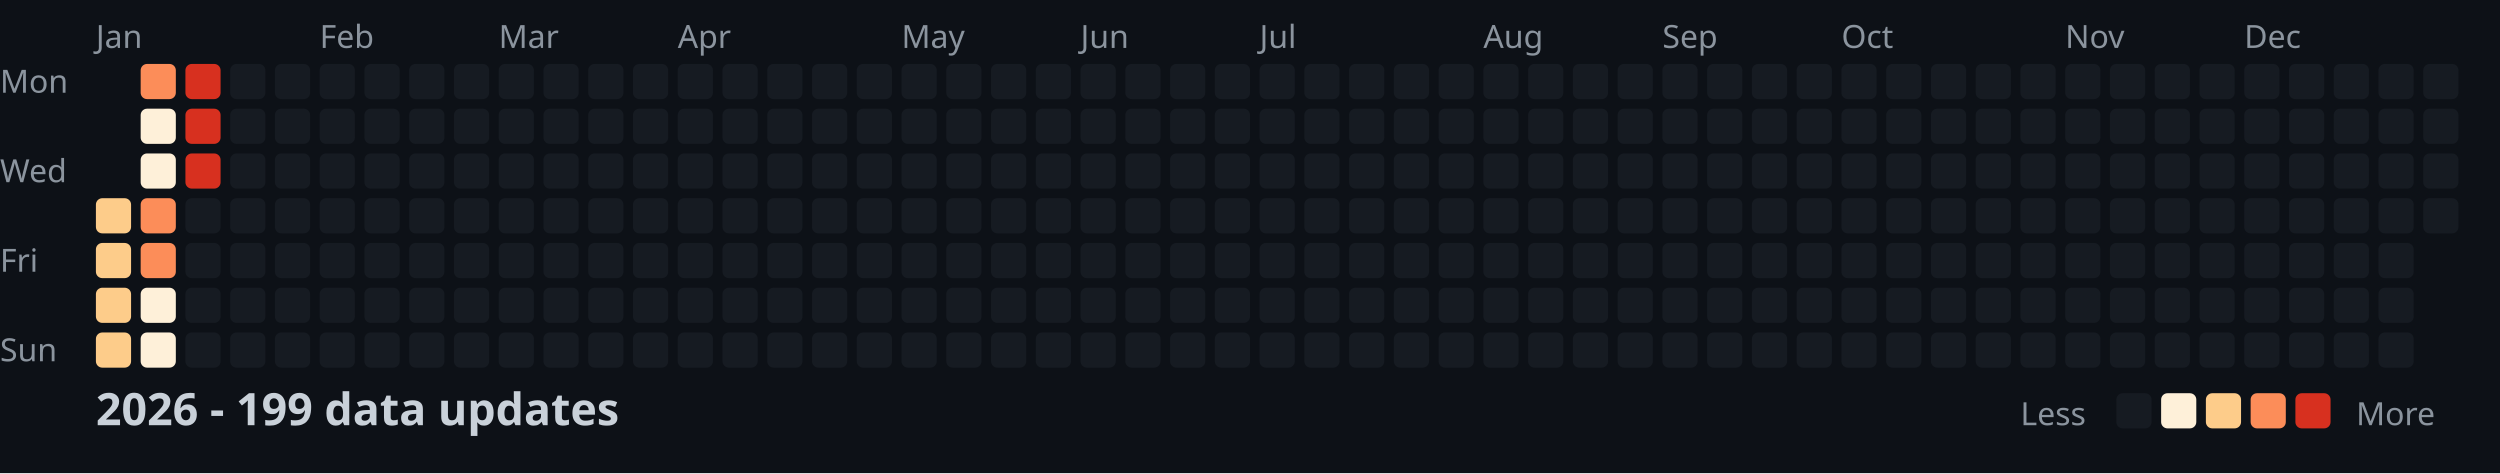
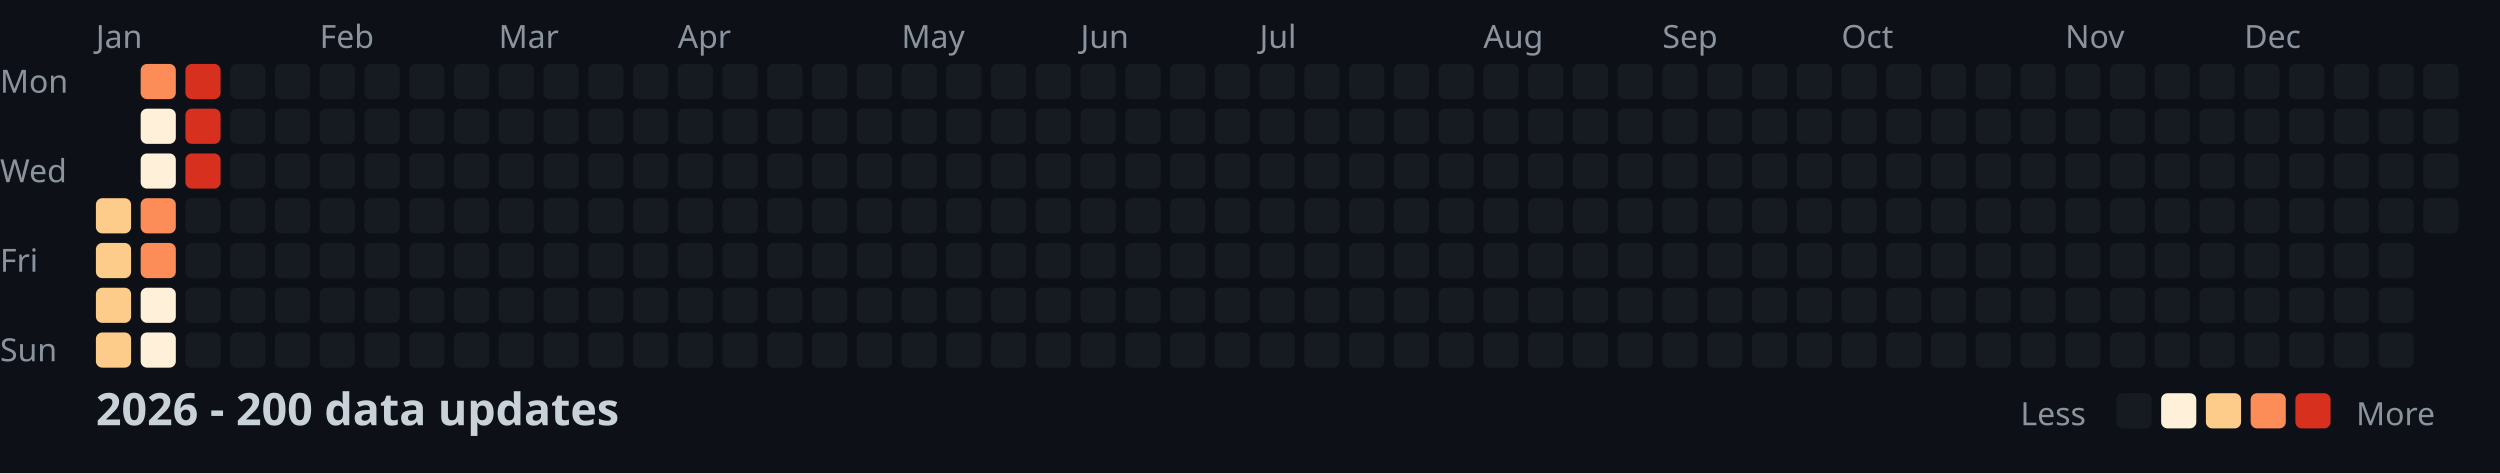
<svg xmlns="http://www.w3.org/2000/svg" width="782" height="148">
  <style>
    .month { font: 10px sans-serif; fill: #8b949e; }
    .day { font: 10px sans-serif; fill: #8b949e; }
    .title { font: bold 14px sans-serif; fill: #c9d1d9; }
    .legend { font: 10px sans-serif; fill: #8b949e; }
  </style>
  <rect width="100%" height="100%" fill="#0d1117" />
  <text x="0" y="29" class="day">Mon</text>
  <text x="0" y="57" class="day">Wed</text>
  <text x="0" y="85" class="day">Fri</text>
  <text x="0" y="113" class="day">Sun</text>
  <text x="30" y="15" class="month">Jan</text>
  <text x="100" y="15" class="month">Feb</text>
  <text x="156" y="15" class="month">Mar</text>
  <text x="212" y="15" class="month">Apr</text>
  <text x="282" y="15" class="month">May</text>
  <text x="338" y="15" class="month">Jun</text>
  <text x="394" y="15" class="month">Jul</text>
  <text x="464" y="15" class="month">Aug</text>
  <text x="520" y="15" class="month">Sep</text>
  <text x="576" y="15" class="month">Oct</text>
  <text x="646" y="15" class="month">Nov</text>
  <text x="702" y="15" class="month">Dec</text>
  <rect x="30" y="62" width="11" height="11" fill="#fdcc8a" rx="2" />
  <rect x="30" y="76" width="11" height="11" fill="#fdcc8a" rx="2" />
  <rect x="30" y="90" width="11" height="11" fill="#fdcc8a" rx="2" />
  <rect x="30" y="104" width="11" height="11" fill="#fdcc8a" rx="2" />
  <rect x="44" y="20" width="11" height="11" fill="#fc8d59" rx="2" />
  <rect x="44" y="34" width="11" height="11" fill="#fef0d9" rx="2" />
  <rect x="44" y="48" width="11" height="11" fill="#fef0d9" rx="2" />
  <rect x="44" y="62" width="11" height="11" fill="#fc8d59" rx="2" />
  <rect x="44" y="76" width="11" height="11" fill="#fc8d59" rx="2" />
  <rect x="44" y="90" width="11" height="11" fill="#fef0d9" rx="2" />
  <rect x="44" y="104" width="11" height="11" fill="#fef0d9" rx="2" />
  <rect x="58" y="20" width="11" height="11" fill="#d7301f" rx="2" />
  <rect x="58" y="34" width="11" height="11" fill="#d7301f" rx="2" />
  <rect x="58" y="48" width="11" height="11" fill="#d7301f" rx="2" />
  <rect x="58" y="62" width="11" height="11" fill="#161b22" rx="2" />
  <rect x="58" y="76" width="11" height="11" fill="#161b22" rx="2" />
  <rect x="58" y="90" width="11" height="11" fill="#161b22" rx="2" />
  <rect x="58" y="104" width="11" height="11" fill="#161b22" rx="2" />
  <rect x="72" y="20" width="11" height="11" fill="#161b22" rx="2" />
  <rect x="72" y="34" width="11" height="11" fill="#161b22" rx="2" />
  <rect x="72" y="48" width="11" height="11" fill="#161b22" rx="2" />
  <rect x="72" y="62" width="11" height="11" fill="#161b22" rx="2" />
  <rect x="72" y="76" width="11" height="11" fill="#161b22" rx="2" />
  <rect x="72" y="90" width="11" height="11" fill="#161b22" rx="2" />
  <rect x="72" y="104" width="11" height="11" fill="#161b22" rx="2" />
  <rect x="86" y="20" width="11" height="11" fill="#161b22" rx="2" />
  <rect x="86" y="34" width="11" height="11" fill="#161b22" rx="2" />
  <rect x="86" y="48" width="11" height="11" fill="#161b22" rx="2" />
  <rect x="86" y="62" width="11" height="11" fill="#161b22" rx="2" />
  <rect x="86" y="76" width="11" height="11" fill="#161b22" rx="2" />
  <rect x="86" y="90" width="11" height="11" fill="#161b22" rx="2" />
  <rect x="86" y="104" width="11" height="11" fill="#161b22" rx="2" />
  <rect x="100" y="20" width="11" height="11" fill="#161b22" rx="2" />
  <rect x="100" y="34" width="11" height="11" fill="#161b22" rx="2" />
  <rect x="100" y="48" width="11" height="11" fill="#161b22" rx="2" />
  <rect x="100" y="62" width="11" height="11" fill="#161b22" rx="2" />
  <rect x="100" y="76" width="11" height="11" fill="#161b22" rx="2" />
  <rect x="100" y="90" width="11" height="11" fill="#161b22" rx="2" />
  <rect x="100" y="104" width="11" height="11" fill="#161b22" rx="2" />
  <rect x="114" y="20" width="11" height="11" fill="#161b22" rx="2" />
  <rect x="114" y="34" width="11" height="11" fill="#161b22" rx="2" />
  <rect x="114" y="48" width="11" height="11" fill="#161b22" rx="2" />
  <rect x="114" y="62" width="11" height="11" fill="#161b22" rx="2" />
  <rect x="114" y="76" width="11" height="11" fill="#161b22" rx="2" />
  <rect x="114" y="90" width="11" height="11" fill="#161b22" rx="2" />
  <rect x="114" y="104" width="11" height="11" fill="#161b22" rx="2" />
  <rect x="128" y="20" width="11" height="11" fill="#161b22" rx="2" />
  <rect x="128" y="34" width="11" height="11" fill="#161b22" rx="2" />
  <rect x="128" y="48" width="11" height="11" fill="#161b22" rx="2" />
  <rect x="128" y="62" width="11" height="11" fill="#161b22" rx="2" />
  <rect x="128" y="76" width="11" height="11" fill="#161b22" rx="2" />
  <rect x="128" y="90" width="11" height="11" fill="#161b22" rx="2" />
  <rect x="128" y="104" width="11" height="11" fill="#161b22" rx="2" />
  <rect x="142" y="20" width="11" height="11" fill="#161b22" rx="2" />
  <rect x="142" y="34" width="11" height="11" fill="#161b22" rx="2" />
  <rect x="142" y="48" width="11" height="11" fill="#161b22" rx="2" />
  <rect x="142" y="62" width="11" height="11" fill="#161b22" rx="2" />
  <rect x="142" y="76" width="11" height="11" fill="#161b22" rx="2" />
  <rect x="142" y="90" width="11" height="11" fill="#161b22" rx="2" />
  <rect x="142" y="104" width="11" height="11" fill="#161b22" rx="2" />
  <rect x="156" y="20" width="11" height="11" fill="#161b22" rx="2" />
  <rect x="156" y="34" width="11" height="11" fill="#161b22" rx="2" />
  <rect x="156" y="48" width="11" height="11" fill="#161b22" rx="2" />
  <rect x="156" y="62" width="11" height="11" fill="#161b22" rx="2" />
  <rect x="156" y="76" width="11" height="11" fill="#161b22" rx="2" />
  <rect x="156" y="90" width="11" height="11" fill="#161b22" rx="2" />
  <rect x="156" y="104" width="11" height="11" fill="#161b22" rx="2" />
  <rect x="170" y="20" width="11" height="11" fill="#161b22" rx="2" />
  <rect x="170" y="34" width="11" height="11" fill="#161b22" rx="2" />
  <rect x="170" y="48" width="11" height="11" fill="#161b22" rx="2" />
  <rect x="170" y="62" width="11" height="11" fill="#161b22" rx="2" />
  <rect x="170" y="76" width="11" height="11" fill="#161b22" rx="2" />
  <rect x="170" y="90" width="11" height="11" fill="#161b22" rx="2" />
  <rect x="170" y="104" width="11" height="11" fill="#161b22" rx="2" />
  <rect x="184" y="20" width="11" height="11" fill="#161b22" rx="2" />
  <rect x="184" y="34" width="11" height="11" fill="#161b22" rx="2" />
  <rect x="184" y="48" width="11" height="11" fill="#161b22" rx="2" />
  <rect x="184" y="62" width="11" height="11" fill="#161b22" rx="2" />
  <rect x="184" y="76" width="11" height="11" fill="#161b22" rx="2" />
  <rect x="184" y="90" width="11" height="11" fill="#161b22" rx="2" />
  <rect x="184" y="104" width="11" height="11" fill="#161b22" rx="2" />
  <rect x="198" y="20" width="11" height="11" fill="#161b22" rx="2" />
  <rect x="198" y="34" width="11" height="11" fill="#161b22" rx="2" />
  <rect x="198" y="48" width="11" height="11" fill="#161b22" rx="2" />
  <rect x="198" y="62" width="11" height="11" fill="#161b22" rx="2" />
  <rect x="198" y="76" width="11" height="11" fill="#161b22" rx="2" />
  <rect x="198" y="90" width="11" height="11" fill="#161b22" rx="2" />
  <rect x="198" y="104" width="11" height="11" fill="#161b22" rx="2" />
  <rect x="212" y="20" width="11" height="11" fill="#161b22" rx="2" />
  <rect x="212" y="34" width="11" height="11" fill="#161b22" rx="2" />
  <rect x="212" y="48" width="11" height="11" fill="#161b22" rx="2" />
  <rect x="212" y="62" width="11" height="11" fill="#161b22" rx="2" />
  <rect x="212" y="76" width="11" height="11" fill="#161b22" rx="2" />
  <rect x="212" y="90" width="11" height="11" fill="#161b22" rx="2" />
  <rect x="212" y="104" width="11" height="11" fill="#161b22" rx="2" />
  <rect x="226" y="20" width="11" height="11" fill="#161b22" rx="2" />
  <rect x="226" y="34" width="11" height="11" fill="#161b22" rx="2" />
  <rect x="226" y="48" width="11" height="11" fill="#161b22" rx="2" />
  <rect x="226" y="62" width="11" height="11" fill="#161b22" rx="2" />
  <rect x="226" y="76" width="11" height="11" fill="#161b22" rx="2" />
  <rect x="226" y="90" width="11" height="11" fill="#161b22" rx="2" />
  <rect x="226" y="104" width="11" height="11" fill="#161b22" rx="2" />
  <rect x="240" y="20" width="11" height="11" fill="#161b22" rx="2" />
  <rect x="240" y="34" width="11" height="11" fill="#161b22" rx="2" />
  <rect x="240" y="48" width="11" height="11" fill="#161b22" rx="2" />
  <rect x="240" y="62" width="11" height="11" fill="#161b22" rx="2" />
  <rect x="240" y="76" width="11" height="11" fill="#161b22" rx="2" />
  <rect x="240" y="90" width="11" height="11" fill="#161b22" rx="2" />
  <rect x="240" y="104" width="11" height="11" fill="#161b22" rx="2" />
  <rect x="254" y="20" width="11" height="11" fill="#161b22" rx="2" />
  <rect x="254" y="34" width="11" height="11" fill="#161b22" rx="2" />
  <rect x="254" y="48" width="11" height="11" fill="#161b22" rx="2" />
  <rect x="254" y="62" width="11" height="11" fill="#161b22" rx="2" />
  <rect x="254" y="76" width="11" height="11" fill="#161b22" rx="2" />
  <rect x="254" y="90" width="11" height="11" fill="#161b22" rx="2" />
  <rect x="254" y="104" width="11" height="11" fill="#161b22" rx="2" />
  <rect x="268" y="20" width="11" height="11" fill="#161b22" rx="2" />
  <rect x="268" y="34" width="11" height="11" fill="#161b22" rx="2" />
  <rect x="268" y="48" width="11" height="11" fill="#161b22" rx="2" />
  <rect x="268" y="62" width="11" height="11" fill="#161b22" rx="2" />
  <rect x="268" y="76" width="11" height="11" fill="#161b22" rx="2" />
  <rect x="268" y="90" width="11" height="11" fill="#161b22" rx="2" />
  <rect x="268" y="104" width="11" height="11" fill="#161b22" rx="2" />
  <rect x="282" y="20" width="11" height="11" fill="#161b22" rx="2" />
  <rect x="282" y="34" width="11" height="11" fill="#161b22" rx="2" />
  <rect x="282" y="48" width="11" height="11" fill="#161b22" rx="2" />
  <rect x="282" y="62" width="11" height="11" fill="#161b22" rx="2" />
  <rect x="282" y="76" width="11" height="11" fill="#161b22" rx="2" />
  <rect x="282" y="90" width="11" height="11" fill="#161b22" rx="2" />
  <rect x="282" y="104" width="11" height="11" fill="#161b22" rx="2" />
  <rect x="296" y="20" width="11" height="11" fill="#161b22" rx="2" />
  <rect x="296" y="34" width="11" height="11" fill="#161b22" rx="2" />
  <rect x="296" y="48" width="11" height="11" fill="#161b22" rx="2" />
  <rect x="296" y="62" width="11" height="11" fill="#161b22" rx="2" />
  <rect x="296" y="76" width="11" height="11" fill="#161b22" rx="2" />
  <rect x="296" y="90" width="11" height="11" fill="#161b22" rx="2" />
  <rect x="296" y="104" width="11" height="11" fill="#161b22" rx="2" />
  <rect x="310" y="20" width="11" height="11" fill="#161b22" rx="2" />
  <rect x="310" y="34" width="11" height="11" fill="#161b22" rx="2" />
  <rect x="310" y="48" width="11" height="11" fill="#161b22" rx="2" />
  <rect x="310" y="62" width="11" height="11" fill="#161b22" rx="2" />
  <rect x="310" y="76" width="11" height="11" fill="#161b22" rx="2" />
  <rect x="310" y="90" width="11" height="11" fill="#161b22" rx="2" />
  <rect x="310" y="104" width="11" height="11" fill="#161b22" rx="2" />
  <rect x="324" y="20" width="11" height="11" fill="#161b22" rx="2" />
  <rect x="324" y="34" width="11" height="11" fill="#161b22" rx="2" />
  <rect x="324" y="48" width="11" height="11" fill="#161b22" rx="2" />
  <rect x="324" y="62" width="11" height="11" fill="#161b22" rx="2" />
  <rect x="324" y="76" width="11" height="11" fill="#161b22" rx="2" />
  <rect x="324" y="90" width="11" height="11" fill="#161b22" rx="2" />
  <rect x="324" y="104" width="11" height="11" fill="#161b22" rx="2" />
  <rect x="338" y="20" width="11" height="11" fill="#161b22" rx="2" />
  <rect x="338" y="34" width="11" height="11" fill="#161b22" rx="2" />
  <rect x="338" y="48" width="11" height="11" fill="#161b22" rx="2" />
  <rect x="338" y="62" width="11" height="11" fill="#161b22" rx="2" />
  <rect x="338" y="76" width="11" height="11" fill="#161b22" rx="2" />
  <rect x="338" y="90" width="11" height="11" fill="#161b22" rx="2" />
  <rect x="338" y="104" width="11" height="11" fill="#161b22" rx="2" />
  <rect x="352" y="20" width="11" height="11" fill="#161b22" rx="2" />
  <rect x="352" y="34" width="11" height="11" fill="#161b22" rx="2" />
  <rect x="352" y="48" width="11" height="11" fill="#161b22" rx="2" />
  <rect x="352" y="62" width="11" height="11" fill="#161b22" rx="2" />
  <rect x="352" y="76" width="11" height="11" fill="#161b22" rx="2" />
  <rect x="352" y="90" width="11" height="11" fill="#161b22" rx="2" />
  <rect x="352" y="104" width="11" height="11" fill="#161b22" rx="2" />
  <rect x="366" y="20" width="11" height="11" fill="#161b22" rx="2" />
  <rect x="366" y="34" width="11" height="11" fill="#161b22" rx="2" />
  <rect x="366" y="48" width="11" height="11" fill="#161b22" rx="2" />
  <rect x="366" y="62" width="11" height="11" fill="#161b22" rx="2" />
  <rect x="366" y="76" width="11" height="11" fill="#161b22" rx="2" />
  <rect x="366" y="90" width="11" height="11" fill="#161b22" rx="2" />
  <rect x="366" y="104" width="11" height="11" fill="#161b22" rx="2" />
  <rect x="380" y="20" width="11" height="11" fill="#161b22" rx="2" />
  <rect x="380" y="34" width="11" height="11" fill="#161b22" rx="2" />
  <rect x="380" y="48" width="11" height="11" fill="#161b22" rx="2" />
  <rect x="380" y="62" width="11" height="11" fill="#161b22" rx="2" />
  <rect x="380" y="76" width="11" height="11" fill="#161b22" rx="2" />
  <rect x="380" y="90" width="11" height="11" fill="#161b22" rx="2" />
  <rect x="380" y="104" width="11" height="11" fill="#161b22" rx="2" />
  <rect x="394" y="20" width="11" height="11" fill="#161b22" rx="2" />
  <rect x="394" y="34" width="11" height="11" fill="#161b22" rx="2" />
  <rect x="394" y="48" width="11" height="11" fill="#161b22" rx="2" />
  <rect x="394" y="62" width="11" height="11" fill="#161b22" rx="2" />
  <rect x="394" y="76" width="11" height="11" fill="#161b22" rx="2" />
  <rect x="394" y="90" width="11" height="11" fill="#161b22" rx="2" />
  <rect x="394" y="104" width="11" height="11" fill="#161b22" rx="2" />
  <rect x="408" y="20" width="11" height="11" fill="#161b22" rx="2" />
  <rect x="408" y="34" width="11" height="11" fill="#161b22" rx="2" />
  <rect x="408" y="48" width="11" height="11" fill="#161b22" rx="2" />
  <rect x="408" y="62" width="11" height="11" fill="#161b22" rx="2" />
  <rect x="408" y="76" width="11" height="11" fill="#161b22" rx="2" />
  <rect x="408" y="90" width="11" height="11" fill="#161b22" rx="2" />
  <rect x="408" y="104" width="11" height="11" fill="#161b22" rx="2" />
  <rect x="422" y="20" width="11" height="11" fill="#161b22" rx="2" />
  <rect x="422" y="34" width="11" height="11" fill="#161b22" rx="2" />
  <rect x="422" y="48" width="11" height="11" fill="#161b22" rx="2" />
  <rect x="422" y="62" width="11" height="11" fill="#161b22" rx="2" />
  <rect x="422" y="76" width="11" height="11" fill="#161b22" rx="2" />
  <rect x="422" y="90" width="11" height="11" fill="#161b22" rx="2" />
  <rect x="422" y="104" width="11" height="11" fill="#161b22" rx="2" />
  <rect x="436" y="20" width="11" height="11" fill="#161b22" rx="2" />
  <rect x="436" y="34" width="11" height="11" fill="#161b22" rx="2" />
  <rect x="436" y="48" width="11" height="11" fill="#161b22" rx="2" />
  <rect x="436" y="62" width="11" height="11" fill="#161b22" rx="2" />
  <rect x="436" y="76" width="11" height="11" fill="#161b22" rx="2" />
  <rect x="436" y="90" width="11" height="11" fill="#161b22" rx="2" />
  <rect x="436" y="104" width="11" height="11" fill="#161b22" rx="2" />
  <rect x="450" y="20" width="11" height="11" fill="#161b22" rx="2" />
  <rect x="450" y="34" width="11" height="11" fill="#161b22" rx="2" />
  <rect x="450" y="48" width="11" height="11" fill="#161b22" rx="2" />
  <rect x="450" y="62" width="11" height="11" fill="#161b22" rx="2" />
  <rect x="450" y="76" width="11" height="11" fill="#161b22" rx="2" />
  <rect x="450" y="90" width="11" height="11" fill="#161b22" rx="2" />
  <rect x="450" y="104" width="11" height="11" fill="#161b22" rx="2" />
  <rect x="464" y="20" width="11" height="11" fill="#161b22" rx="2" />
  <rect x="464" y="34" width="11" height="11" fill="#161b22" rx="2" />
  <rect x="464" y="48" width="11" height="11" fill="#161b22" rx="2" />
  <rect x="464" y="62" width="11" height="11" fill="#161b22" rx="2" />
  <rect x="464" y="76" width="11" height="11" fill="#161b22" rx="2" />
  <rect x="464" y="90" width="11" height="11" fill="#161b22" rx="2" />
  <rect x="464" y="104" width="11" height="11" fill="#161b22" rx="2" />
  <rect x="478" y="20" width="11" height="11" fill="#161b22" rx="2" />
  <rect x="478" y="34" width="11" height="11" fill="#161b22" rx="2" />
  <rect x="478" y="48" width="11" height="11" fill="#161b22" rx="2" />
  <rect x="478" y="62" width="11" height="11" fill="#161b22" rx="2" />
  <rect x="478" y="76" width="11" height="11" fill="#161b22" rx="2" />
  <rect x="478" y="90" width="11" height="11" fill="#161b22" rx="2" />
  <rect x="478" y="104" width="11" height="11" fill="#161b22" rx="2" />
  <rect x="492" y="20" width="11" height="11" fill="#161b22" rx="2" />
  <rect x="492" y="34" width="11" height="11" fill="#161b22" rx="2" />
  <rect x="492" y="48" width="11" height="11" fill="#161b22" rx="2" />
  <rect x="492" y="62" width="11" height="11" fill="#161b22" rx="2" />
  <rect x="492" y="76" width="11" height="11" fill="#161b22" rx="2" />
  <rect x="492" y="90" width="11" height="11" fill="#161b22" rx="2" />
  <rect x="492" y="104" width="11" height="11" fill="#161b22" rx="2" />
  <rect x="506" y="20" width="11" height="11" fill="#161b22" rx="2" />
  <rect x="506" y="34" width="11" height="11" fill="#161b22" rx="2" />
  <rect x="506" y="48" width="11" height="11" fill="#161b22" rx="2" />
  <rect x="506" y="62" width="11" height="11" fill="#161b22" rx="2" />
  <rect x="506" y="76" width="11" height="11" fill="#161b22" rx="2" />
  <rect x="506" y="90" width="11" height="11" fill="#161b22" rx="2" />
  <rect x="506" y="104" width="11" height="11" fill="#161b22" rx="2" />
  <rect x="520" y="20" width="11" height="11" fill="#161b22" rx="2" />
  <rect x="520" y="34" width="11" height="11" fill="#161b22" rx="2" />
  <rect x="520" y="48" width="11" height="11" fill="#161b22" rx="2" />
  <rect x="520" y="62" width="11" height="11" fill="#161b22" rx="2" />
  <rect x="520" y="76" width="11" height="11" fill="#161b22" rx="2" />
  <rect x="520" y="90" width="11" height="11" fill="#161b22" rx="2" />
  <rect x="520" y="104" width="11" height="11" fill="#161b22" rx="2" />
  <rect x="534" y="20" width="11" height="11" fill="#161b22" rx="2" />
  <rect x="534" y="34" width="11" height="11" fill="#161b22" rx="2" />
  <rect x="534" y="48" width="11" height="11" fill="#161b22" rx="2" />
  <rect x="534" y="62" width="11" height="11" fill="#161b22" rx="2" />
  <rect x="534" y="76" width="11" height="11" fill="#161b22" rx="2" />
  <rect x="534" y="90" width="11" height="11" fill="#161b22" rx="2" />
  <rect x="534" y="104" width="11" height="11" fill="#161b22" rx="2" />
  <rect x="548" y="20" width="11" height="11" fill="#161b22" rx="2" />
  <rect x="548" y="34" width="11" height="11" fill="#161b22" rx="2" />
  <rect x="548" y="48" width="11" height="11" fill="#161b22" rx="2" />
  <rect x="548" y="62" width="11" height="11" fill="#161b22" rx="2" />
  <rect x="548" y="76" width="11" height="11" fill="#161b22" rx="2" />
  <rect x="548" y="90" width="11" height="11" fill="#161b22" rx="2" />
  <rect x="548" y="104" width="11" height="11" fill="#161b22" rx="2" />
  <rect x="562" y="20" width="11" height="11" fill="#161b22" rx="2" />
  <rect x="562" y="34" width="11" height="11" fill="#161b22" rx="2" />
  <rect x="562" y="48" width="11" height="11" fill="#161b22" rx="2" />
  <rect x="562" y="62" width="11" height="11" fill="#161b22" rx="2" />
  <rect x="562" y="76" width="11" height="11" fill="#161b22" rx="2" />
  <rect x="562" y="90" width="11" height="11" fill="#161b22" rx="2" />
  <rect x="562" y="104" width="11" height="11" fill="#161b22" rx="2" />
  <rect x="576" y="20" width="11" height="11" fill="#161b22" rx="2" />
  <rect x="576" y="34" width="11" height="11" fill="#161b22" rx="2" />
  <rect x="576" y="48" width="11" height="11" fill="#161b22" rx="2" />
  <rect x="576" y="62" width="11" height="11" fill="#161b22" rx="2" />
  <rect x="576" y="76" width="11" height="11" fill="#161b22" rx="2" />
  <rect x="576" y="90" width="11" height="11" fill="#161b22" rx="2" />
  <rect x="576" y="104" width="11" height="11" fill="#161b22" rx="2" />
  <rect x="590" y="20" width="11" height="11" fill="#161b22" rx="2" />
  <rect x="590" y="34" width="11" height="11" fill="#161b22" rx="2" />
  <rect x="590" y="48" width="11" height="11" fill="#161b22" rx="2" />
  <rect x="590" y="62" width="11" height="11" fill="#161b22" rx="2" />
  <rect x="590" y="76" width="11" height="11" fill="#161b22" rx="2" />
  <rect x="590" y="90" width="11" height="11" fill="#161b22" rx="2" />
  <rect x="590" y="104" width="11" height="11" fill="#161b22" rx="2" />
  <rect x="604" y="20" width="11" height="11" fill="#161b22" rx="2" />
  <rect x="604" y="34" width="11" height="11" fill="#161b22" rx="2" />
  <rect x="604" y="48" width="11" height="11" fill="#161b22" rx="2" />
  <rect x="604" y="62" width="11" height="11" fill="#161b22" rx="2" />
  <rect x="604" y="76" width="11" height="11" fill="#161b22" rx="2" />
  <rect x="604" y="90" width="11" height="11" fill="#161b22" rx="2" />
  <rect x="604" y="104" width="11" height="11" fill="#161b22" rx="2" />
  <rect x="618" y="20" width="11" height="11" fill="#161b22" rx="2" />
  <rect x="618" y="34" width="11" height="11" fill="#161b22" rx="2" />
  <rect x="618" y="48" width="11" height="11" fill="#161b22" rx="2" />
  <rect x="618" y="62" width="11" height="11" fill="#161b22" rx="2" />
  <rect x="618" y="76" width="11" height="11" fill="#161b22" rx="2" />
  <rect x="618" y="90" width="11" height="11" fill="#161b22" rx="2" />
  <rect x="618" y="104" width="11" height="11" fill="#161b22" rx="2" />
  <rect x="632" y="20" width="11" height="11" fill="#161b22" rx="2" />
  <rect x="632" y="34" width="11" height="11" fill="#161b22" rx="2" />
  <rect x="632" y="48" width="11" height="11" fill="#161b22" rx="2" />
  <rect x="632" y="62" width="11" height="11" fill="#161b22" rx="2" />
  <rect x="632" y="76" width="11" height="11" fill="#161b22" rx="2" />
  <rect x="632" y="90" width="11" height="11" fill="#161b22" rx="2" />
  <rect x="632" y="104" width="11" height="11" fill="#161b22" rx="2" />
  <rect x="646" y="20" width="11" height="11" fill="#161b22" rx="2" />
  <rect x="646" y="34" width="11" height="11" fill="#161b22" rx="2" />
  <rect x="646" y="48" width="11" height="11" fill="#161b22" rx="2" />
  <rect x="646" y="62" width="11" height="11" fill="#161b22" rx="2" />
  <rect x="646" y="76" width="11" height="11" fill="#161b22" rx="2" />
  <rect x="646" y="90" width="11" height="11" fill="#161b22" rx="2" />
  <rect x="646" y="104" width="11" height="11" fill="#161b22" rx="2" />
  <rect x="660" y="20" width="11" height="11" fill="#161b22" rx="2" />
  <rect x="660" y="34" width="11" height="11" fill="#161b22" rx="2" />
  <rect x="660" y="48" width="11" height="11" fill="#161b22" rx="2" />
  <rect x="660" y="62" width="11" height="11" fill="#161b22" rx="2" />
  <rect x="660" y="76" width="11" height="11" fill="#161b22" rx="2" />
  <rect x="660" y="90" width="11" height="11" fill="#161b22" rx="2" />
  <rect x="660" y="104" width="11" height="11" fill="#161b22" rx="2" />
  <rect x="674" y="20" width="11" height="11" fill="#161b22" rx="2" />
  <rect x="674" y="34" width="11" height="11" fill="#161b22" rx="2" />
  <rect x="674" y="48" width="11" height="11" fill="#161b22" rx="2" />
  <rect x="674" y="62" width="11" height="11" fill="#161b22" rx="2" />
  <rect x="674" y="76" width="11" height="11" fill="#161b22" rx="2" />
  <rect x="674" y="90" width="11" height="11" fill="#161b22" rx="2" />
  <rect x="674" y="104" width="11" height="11" fill="#161b22" rx="2" />
  <rect x="688" y="20" width="11" height="11" fill="#161b22" rx="2" />
  <rect x="688" y="34" width="11" height="11" fill="#161b22" rx="2" />
  <rect x="688" y="48" width="11" height="11" fill="#161b22" rx="2" />
  <rect x="688" y="62" width="11" height="11" fill="#161b22" rx="2" />
  <rect x="688" y="76" width="11" height="11" fill="#161b22" rx="2" />
  <rect x="688" y="90" width="11" height="11" fill="#161b22" rx="2" />
  <rect x="688" y="104" width="11" height="11" fill="#161b22" rx="2" />
  <rect x="702" y="20" width="11" height="11" fill="#161b22" rx="2" />
  <rect x="702" y="34" width="11" height="11" fill="#161b22" rx="2" />
  <rect x="702" y="48" width="11" height="11" fill="#161b22" rx="2" />
  <rect x="702" y="62" width="11" height="11" fill="#161b22" rx="2" />
  <rect x="702" y="76" width="11" height="11" fill="#161b22" rx="2" />
  <rect x="702" y="90" width="11" height="11" fill="#161b22" rx="2" />
  <rect x="702" y="104" width="11" height="11" fill="#161b22" rx="2" />
  <rect x="716" y="20" width="11" height="11" fill="#161b22" rx="2" />
  <rect x="716" y="34" width="11" height="11" fill="#161b22" rx="2" />
  <rect x="716" y="48" width="11" height="11" fill="#161b22" rx="2" />
  <rect x="716" y="62" width="11" height="11" fill="#161b22" rx="2" />
  <rect x="716" y="76" width="11" height="11" fill="#161b22" rx="2" />
  <rect x="716" y="90" width="11" height="11" fill="#161b22" rx="2" />
  <rect x="716" y="104" width="11" height="11" fill="#161b22" rx="2" />
  <rect x="730" y="20" width="11" height="11" fill="#161b22" rx="2" />
  <rect x="730" y="34" width="11" height="11" fill="#161b22" rx="2" />
  <rect x="730" y="48" width="11" height="11" fill="#161b22" rx="2" />
  <rect x="730" y="62" width="11" height="11" fill="#161b22" rx="2" />
  <rect x="730" y="76" width="11" height="11" fill="#161b22" rx="2" />
  <rect x="730" y="90" width="11" height="11" fill="#161b22" rx="2" />
  <rect x="730" y="104" width="11" height="11" fill="#161b22" rx="2" />
  <rect x="744" y="20" width="11" height="11" fill="#161b22" rx="2" />
  <rect x="744" y="34" width="11" height="11" fill="#161b22" rx="2" />
  <rect x="744" y="48" width="11" height="11" fill="#161b22" rx="2" />
  <rect x="744" y="62" width="11" height="11" fill="#161b22" rx="2" />
  <rect x="744" y="76" width="11" height="11" fill="#161b22" rx="2" />
  <rect x="744" y="90" width="11" height="11" fill="#161b22" rx="2" />
  <rect x="744" y="104" width="11" height="11" fill="#161b22" rx="2" />
  <rect x="758" y="20" width="11" height="11" fill="#161b22" rx="2" />
  <rect x="758" y="34" width="11" height="11" fill="#161b22" rx="2" />
  <rect x="758" y="48" width="11" height="11" fill="#161b22" rx="2" />
  <rect x="758" y="62" width="11" height="11" fill="#161b22" rx="2" />
-   <text x="30" y="133" class="title">2026 - 199 data updates</text>
+   <text x="30" y="133" class="title">2026 - 200 data updates</text>
  <text x="632" y="133" class="legend">Less</text>
  <rect x="662" y="123" width="11" height="11" fill="#161b22" rx="2" />
  <rect x="676" y="123" width="11" height="11" fill="#fef0d9" rx="2" />
  <rect x="690" y="123" width="11" height="11" fill="#fdcc8a" rx="2" />
  <rect x="704" y="123" width="11" height="11" fill="#fc8d59" rx="2" />
  <rect x="718" y="123" width="11" height="11" fill="#d7301f" rx="2" />
  <text x="737" y="133" class="legend">More</text>
</svg>
